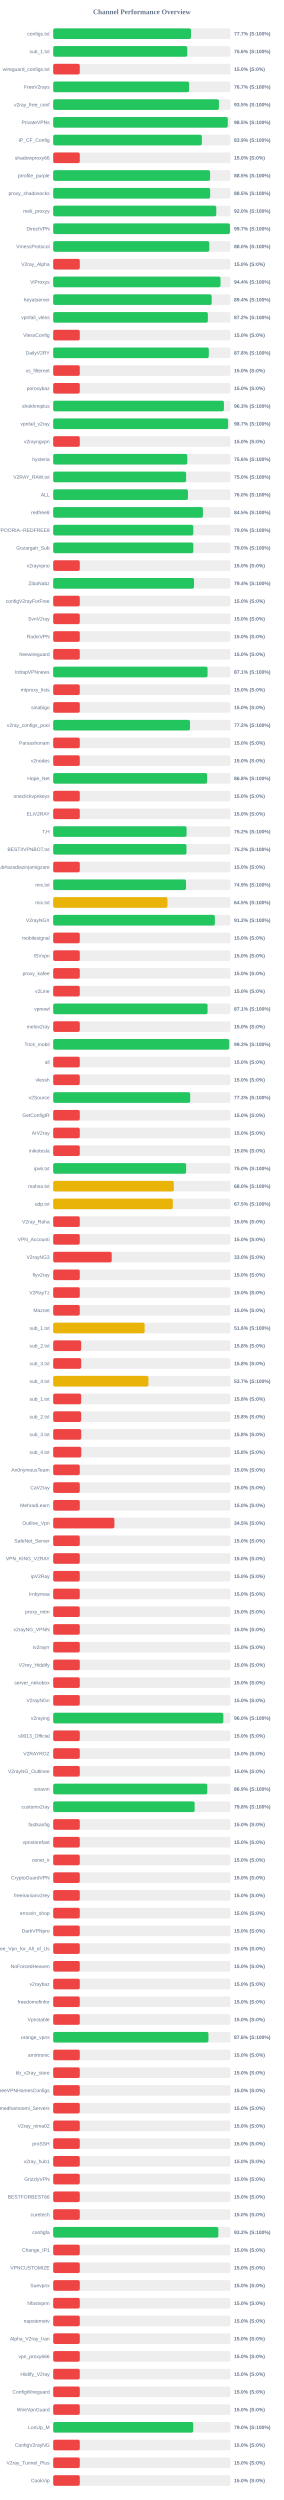
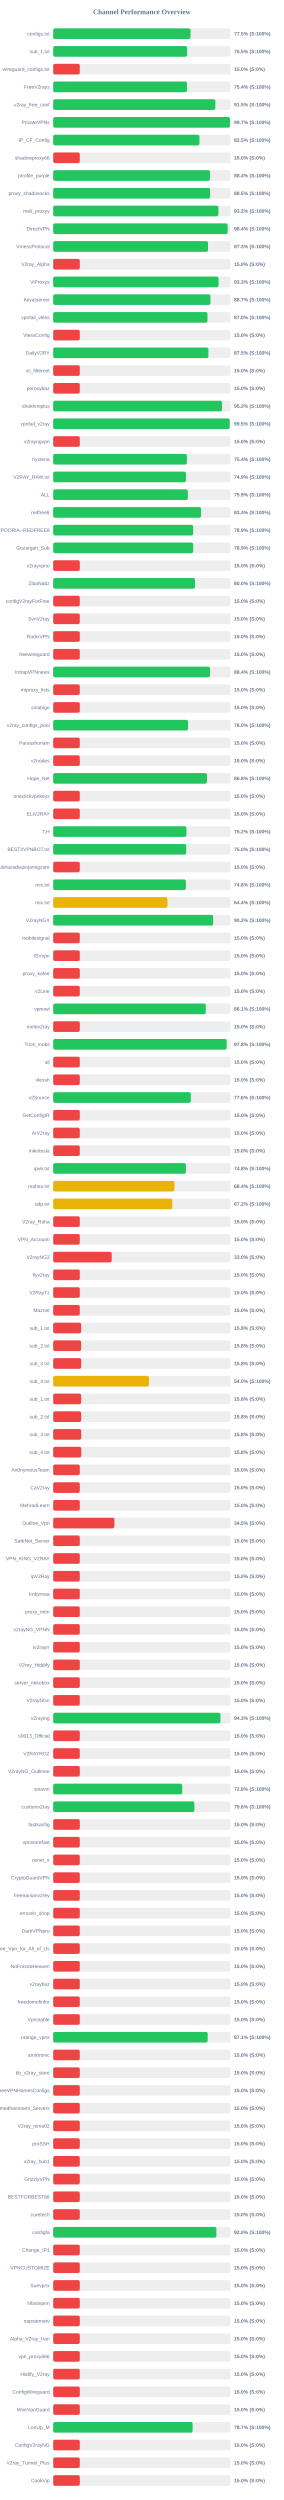
<svg xmlns="http://www.w3.org/2000/svg" width="800" height="7050" version="1.1">
  <style>
        .row { font: 14px Arial; fill: #64748b; }
        .score { font: bold 14px Arial; fill: #64748b; }
    </style>
  <text x="400" y="40" text-anchor="middle" font-size="20px" font-weight="bold" fill="#64748b">Channel Performance Overview</text>
  <rect x="150" y="80" width="500" height="30" fill="#eee" rx="5" />
-   <rect x="150" y="80" width="388.6" height="30" fill="#22c55e" rx="5" />
+   <rect x="150" y="80" width="387.4" height="30" fill="#22c55e" rx="5" />
  <text x="140" y="100" text-anchor="end" class="row">configs.txt</text>
-   <text x="660" y="100" text-anchor="start" class="score">77.7% (S:100%)</text>
+   <text x="660" y="100" text-anchor="start" class="score">77.5% (S:100%)</text>
  <rect x="150" y="130" width="500" height="30" fill="#eee" rx="5" />
-   <rect x="150" y="130" width="378.1" height="30" fill="#22c55e" rx="5" />
+   <rect x="150" y="130" width="377.7" height="30" fill="#22c55e" rx="5" />
  <text x="140" y="150" text-anchor="end" class="row">sub_1.txt</text>
-   <text x="660" y="150" text-anchor="start" class="score">75.6% (S:100%)</text>
+   <text x="660" y="150" text-anchor="start" class="score">75.5% (S:100%)</text>
  <rect x="150" y="180" width="500" height="30" fill="#eee" rx="5" />
  <rect x="150" y="180" width="75.0" height="30" fill="#ef4444" rx="5" />
  <text x="140" y="200" text-anchor="end" class="row">wireguard_configs.txt</text>
  <text x="660" y="200" text-anchor="start" class="score">15.0% (S:0%)</text>
  <rect x="150" y="230" width="500" height="30" fill="#eee" rx="5" />
-   <rect x="150" y="230" width="383.3" height="30" fill="#22c55e" rx="5" />
+   <rect x="150" y="230" width="377.2" height="30" fill="#22c55e" rx="5" />
  <text x="140" y="250" text-anchor="end" class="row">FreeV2rays</text>
-   <text x="660" y="250" text-anchor="start" class="score">76.7% (S:100%)</text>
+   <text x="660" y="250" text-anchor="start" class="score">75.4% (S:100%)</text>
  <rect x="150" y="280" width="500" height="30" fill="#eee" rx="5" />
-   <rect x="150" y="280" width="467.4" height="30" fill="#22c55e" rx="5" />
+   <rect x="150" y="280" width="457.25" height="30" fill="#22c55e" rx="5" />
  <text x="140" y="300" text-anchor="end" class="row">v2ray_free_conf</text>
-   <text x="660" y="300" text-anchor="start" class="score">93.5% (S:100%)</text>
+   <text x="660" y="300" text-anchor="start" class="score">91.5% (S:100%)</text>
  <rect x="150" y="330" width="500" height="30" fill="#eee" rx="5" />
-   <rect x="150" y="330" width="492.35" height="30" fill="#22c55e" rx="5" />
+   <rect x="150" y="330" width="498.4" height="30" fill="#22c55e" rx="5" />
  <text x="140" y="350" text-anchor="end" class="row">PrivateVPNs</text>
-   <text x="660" y="350" text-anchor="start" class="score">98.5% (S:100%)</text>
+   <text x="660" y="350" text-anchor="start" class="score">99.7% (S:100%)</text>
  <rect x="150" y="380" width="500" height="30" fill="#eee" rx="5" />
-   <rect x="150" y="380" width="419.4" height="30" fill="#22c55e" rx="5" />
+   <rect x="150" y="380" width="412.4" height="30" fill="#22c55e" rx="5" />
  <text x="140" y="400" text-anchor="end" class="row">IP_CF_Config</text>
-   <text x="660" y="400" text-anchor="start" class="score">83.9% (S:100%)</text>
+   <text x="660" y="400" text-anchor="start" class="score">82.5% (S:100%)</text>
  <rect x="150" y="430" width="500" height="30" fill="#eee" rx="5" />
  <rect x="150" y="430" width="75.0" height="30" fill="#ef4444" rx="5" />
  <text x="140" y="450" text-anchor="end" class="row">shadowproxy66</text>
  <text x="660" y="450" text-anchor="start" class="score">15.0% (S:0%)</text>
  <rect x="150" y="480" width="500" height="30" fill="#eee" rx="5" />
-   <rect x="150" y="480" width="442.45" height="30" fill="#22c55e" rx="5" />
+   <rect x="150" y="480" width="442.1" height="30" fill="#22c55e" rx="5" />
  <text x="140" y="500" text-anchor="end" class="row">prrofile_purple</text>
-   <text x="660" y="500" text-anchor="start" class="score">88.5% (S:100%)</text>
+   <text x="660" y="500" text-anchor="start" class="score">88.4% (S:100%)</text>
  <rect x="150" y="530" width="500" height="30" fill="#eee" rx="5" />
-   <rect x="150" y="530" width="442.7" height="30" fill="#22c55e" rx="5" />
+   <rect x="150" y="530" width="442.4" height="30" fill="#22c55e" rx="5" />
  <text x="140" y="550" text-anchor="end" class="row">proxy_shadosocks</text>
  <text x="660" y="550" text-anchor="start" class="score">88.5% (S:100%)</text>
  <rect x="150" y="580" width="500" height="30" fill="#eee" rx="5" />
-   <rect x="150" y="580" width="459.9" height="30" fill="#22c55e" rx="5" />
+   <rect x="150" y="580" width="465.95" height="30" fill="#22c55e" rx="5" />
  <text x="140" y="600" text-anchor="end" class="row">meli_proxyy</text>
-   <text x="660" y="600" text-anchor="start" class="score">92.0% (S:100%)</text>
+   <text x="660" y="600" text-anchor="start" class="score">93.2% (S:100%)</text>
  <rect x="150" y="630" width="500" height="30" fill="#eee" rx="5" />
-   <rect x="150" y="630" width="498.45" height="30" fill="#22c55e" rx="5" />
+   <rect x="150" y="630" width="491.95" height="30" fill="#22c55e" rx="5" />
  <text x="140" y="650" text-anchor="end" class="row">DirectVPN</text>
-   <text x="660" y="650" text-anchor="start" class="score">99.7% (S:100%)</text>
+   <text x="660" y="650" text-anchor="start" class="score">98.4% (S:100%)</text>
  <rect x="150" y="680" width="500" height="30" fill="#eee" rx="5" />
-   <rect x="150" y="680" width="440.25" height="30" fill="#22c55e" rx="5" />
+   <rect x="150" y="680" width="436.65" height="30" fill="#22c55e" rx="5" />
  <text x="140" y="700" text-anchor="end" class="row">VmessProtocol</text>
-   <text x="660" y="700" text-anchor="start" class="score">88.0% (S:100%)</text>
+   <text x="660" y="700" text-anchor="start" class="score">87.3% (S:100%)</text>
  <rect x="150" y="730" width="500" height="30" fill="#eee" rx="5" />
  <rect x="150" y="730" width="75.0" height="30" fill="#ef4444" rx="5" />
  <text x="140" y="750" text-anchor="end" class="row">V2ray_Alpha</text>
  <text x="660" y="750" text-anchor="start" class="score">15.0% (S:0%)</text>
  <rect x="150" y="780" width="500" height="30" fill="#eee" rx="5" />
-   <rect x="150" y="780" width="471.9" height="30" fill="#22c55e" rx="5" />
+   <rect x="150" y="780" width="466.35" height="30" fill="#22c55e" rx="5" />
  <text x="140" y="800" text-anchor="end" class="row">ViProxys</text>
-   <text x="660" y="800" text-anchor="start" class="score">94.4% (S:100%)</text>
+   <text x="660" y="800" text-anchor="start" class="score">93.3% (S:100%)</text>
  <rect x="150" y="830" width="500" height="30" fill="#eee" rx="5" />
-   <rect x="150" y="830" width="447.0" height="30" fill="#22c55e" rx="5" />
+   <rect x="150" y="830" width="443.5" height="30" fill="#22c55e" rx="5" />
  <text x="140" y="850" text-anchor="end" class="row">heyatserver</text>
-   <text x="660" y="850" text-anchor="start" class="score">89.4% (S:100%)</text>
+   <text x="660" y="850" text-anchor="start" class="score">88.7% (S:100%)</text>
  <rect x="150" y="880" width="500" height="30" fill="#eee" rx="5" />
-   <rect x="150" y="880" width="436.15" height="30" fill="#22c55e" rx="5" />
+   <rect x="150" y="880" width="435.05" height="30" fill="#22c55e" rx="5" />
  <text x="140" y="900" text-anchor="end" class="row">vpnfail_vless</text>
-   <text x="660" y="900" text-anchor="start" class="score">87.2% (S:100%)</text>
+   <text x="660" y="900" text-anchor="start" class="score">87.0% (S:100%)</text>
  <rect x="150" y="930" width="500" height="30" fill="#eee" rx="5" />
  <rect x="150" y="930" width="75.0" height="30" fill="#ef4444" rx="5" />
  <text x="140" y="950" text-anchor="end" class="row">VlessConfig</text>
  <text x="660" y="950" text-anchor="start" class="score">15.0% (S:0%)</text>
  <rect x="150" y="980" width="500" height="30" fill="#eee" rx="5" />
-   <rect x="150" y="980" width="438.8" height="30" fill="#22c55e" rx="5" />
+   <rect x="150" y="980" width="437.75" height="30" fill="#22c55e" rx="5" />
  <text x="140" y="1000" text-anchor="end" class="row">DailyV2RY</text>
-   <text x="660" y="1000" text-anchor="start" class="score">87.8% (S:100%)</text>
+   <text x="660" y="1000" text-anchor="start" class="score">87.5% (S:100%)</text>
  <rect x="150" y="1030" width="500" height="30" fill="#eee" rx="5" />
  <rect x="150" y="1030" width="75.0" height="30" fill="#ef4444" rx="5" />
  <text x="140" y="1050" text-anchor="end" class="row">xs_filternet</text>
  <text x="660" y="1050" text-anchor="start" class="score">15.0% (S:0%)</text>
  <rect x="150" y="1080" width="500" height="30" fill="#eee" rx="5" />
  <rect x="150" y="1080" width="75.0" height="30" fill="#ef4444" rx="5" />
  <text x="140" y="1100" text-anchor="end" class="row">poroxybaz</text>
  <text x="660" y="1100" text-anchor="start" class="score">15.0% (S:0%)</text>
  <rect x="150" y="1130" width="500" height="30" fill="#eee" rx="5" />
-   <rect x="150" y="1130" width="481.45" height="30" fill="#22c55e" rx="5" />
+   <rect x="150" y="1130" width="476.1" height="30" fill="#22c55e" rx="5" />
  <text x="140" y="1150" text-anchor="end" class="row">shokhmiplus</text>
-   <text x="660" y="1150" text-anchor="start" class="score">96.3% (S:100%)</text>
+   <text x="660" y="1150" text-anchor="start" class="score">95.2% (S:100%)</text>
  <rect x="150" y="1180" width="500" height="30" fill="#eee" rx="5" />
-   <rect x="150" y="1180" width="493.25" height="30" fill="#22c55e" rx="5" />
+   <rect x="150" y="1180" width="497.65" height="30" fill="#22c55e" rx="5" />
  <text x="140" y="1200" text-anchor="end" class="row">vpnfail_v2ray</text>
-   <text x="660" y="1200" text-anchor="start" class="score">98.7% (S:100%)</text>
+   <text x="660" y="1200" text-anchor="start" class="score">99.5% (S:100%)</text>
  <rect x="150" y="1230" width="500" height="30" fill="#eee" rx="5" />
  <rect x="150" y="1230" width="75.0" height="30" fill="#ef4444" rx="5" />
  <text x="140" y="1250" text-anchor="end" class="row">v2rayngvpn</text>
  <text x="660" y="1250" text-anchor="start" class="score">15.0% (S:0%)</text>
  <rect x="150" y="1280" width="500" height="30" fill="#eee" rx="5" />
-   <rect x="150" y="1280" width="378.2" height="30" fill="#22c55e" rx="5" />
+   <rect x="150" y="1280" width="377.1" height="30" fill="#22c55e" rx="5" />
  <text x="140" y="1300" text-anchor="end" class="row">hysteria</text>
-   <text x="660" y="1300" text-anchor="start" class="score">75.6% (S:100%)</text>
+   <text x="660" y="1300" text-anchor="start" class="score">75.4% (S:100%)</text>
  <rect x="150" y="1330" width="500" height="30" fill="#eee" rx="5" />
-   <rect x="150" y="1330" width="374.85" height="30" fill="#22c55e" rx="5" />
+   <rect x="150" y="1330" width="374.4" height="30" fill="#22c55e" rx="5" />
  <text x="140" y="1350" text-anchor="end" class="row">V2RAY_RAW.txt</text>
-   <text x="660" y="1350" text-anchor="start" class="score">75.0% (S:100%)</text>
+   <text x="660" y="1350" text-anchor="start" class="score">74.9% (S:100%)</text>
  <rect x="150" y="1380" width="500" height="30" fill="#eee" rx="5" />
-   <rect x="150" y="1380" width="380.05" height="30" fill="#22c55e" rx="5" />
+   <rect x="150" y="1380" width="379.7" height="30" fill="#22c55e" rx="5" />
  <text x="140" y="1400" text-anchor="end" class="row">ALL</text>
-   <text x="660" y="1400" text-anchor="start" class="score">76.0% (S:100%)</text>
+   <text x="660" y="1400" text-anchor="start" class="score">75.9% (S:100%)</text>
  <rect x="150" y="1430" width="500" height="30" fill="#eee" rx="5" />
-   <rect x="150" y="1430" width="422.25" height="30" fill="#22c55e" rx="5" />
+   <rect x="150" y="1430" width="416.95" height="30" fill="#22c55e" rx="5" />
  <text x="140" y="1450" text-anchor="end" class="row">redfree8</text>
-   <text x="660" y="1450" text-anchor="start" class="score">84.5% (S:100%)</text>
+   <text x="660" y="1450" text-anchor="start" class="score">83.4% (S:100%)</text>
  <rect x="150" y="1480" width="500" height="30" fill="#eee" rx="5" />
-   <rect x="150" y="1480" width="395.15" height="30" fill="#22c55e" rx="5" />
+   <rect x="150" y="1480" width="394.7" height="30" fill="#22c55e" rx="5" />
  <text x="140" y="1500" text-anchor="end" class="row">POORIA--REDFREE8.txt#POORIA--REDFREE8</text>
-   <text x="660" y="1500" text-anchor="start" class="score">79.0% (S:100%)</text>
+   <text x="660" y="1500" text-anchor="start" class="score">78.9% (S:100%)</text>
  <rect x="150" y="1530" width="500" height="30" fill="#eee" rx="5" />
-   <rect x="150" y="1530" width="395.15" height="30" fill="#22c55e" rx="5" />
+   <rect x="150" y="1530" width="394.7" height="30" fill="#22c55e" rx="5" />
  <text x="140" y="1550" text-anchor="end" class="row">Gozargah_Sub</text>
-   <text x="660" y="1550" text-anchor="start" class="score">79.0% (S:100%)</text>
+   <text x="660" y="1550" text-anchor="start" class="score">78.9% (S:100%)</text>
  <rect x="150" y="1580" width="500" height="30" fill="#eee" rx="5" />
  <rect x="150" y="1580" width="75.0" height="30" fill="#ef4444" rx="5" />
  <text x="140" y="1600" text-anchor="end" class="row">v2rayvpno</text>
  <text x="660" y="1600" text-anchor="start" class="score">15.0% (S:0%)</text>
  <rect x="150" y="1630" width="500" height="30" fill="#eee" rx="5" />
-   <rect x="150" y="1630" width="397.1" height="30" fill="#22c55e" rx="5" />
+   <rect x="150" y="1630" width="399.9" height="30" fill="#22c55e" rx="5" />
  <text x="140" y="1650" text-anchor="end" class="row">ZibaNabz</text>
-   <text x="660" y="1650" text-anchor="start" class="score">79.4% (S:100%)</text>
+   <text x="660" y="1650" text-anchor="start" class="score">80.0% (S:100%)</text>
  <rect x="150" y="1680" width="500" height="30" fill="#eee" rx="5" />
  <rect x="150" y="1680" width="75.0" height="30" fill="#ef4444" rx="5" />
  <text x="140" y="1700" text-anchor="end" class="row">configV2rayForFree</text>
  <text x="660" y="1700" text-anchor="start" class="score">15.0% (S:0%)</text>
  <rect x="150" y="1730" width="500" height="30" fill="#eee" rx="5" />
  <rect x="150" y="1730" width="75.0" height="30" fill="#ef4444" rx="5" />
  <text x="140" y="1750" text-anchor="end" class="row">SvnV2ray</text>
  <text x="660" y="1750" text-anchor="start" class="score">15.0% (S:0%)</text>
  <rect x="150" y="1780" width="500" height="30" fill="#eee" rx="5" />
  <rect x="150" y="1780" width="75.0" height="30" fill="#ef4444" rx="5" />
  <text x="140" y="1800" text-anchor="end" class="row">RadixVPN</text>
  <text x="660" y="1800" text-anchor="start" class="score">15.0% (S:0%)</text>
  <rect x="150" y="1830" width="500" height="30" fill="#eee" rx="5" />
  <rect x="150" y="1830" width="75.0" height="30" fill="#ef4444" rx="5" />
  <text x="140" y="1850" text-anchor="end" class="row">freewireguard</text>
  <text x="660" y="1850" text-anchor="start" class="score">15.0% (S:0%)</text>
  <rect x="150" y="1880" width="500" height="30" fill="#eee" rx="5" />
-   <rect x="150" y="1880" width="435.3" height="30" fill="#22c55e" rx="5" />
+   <rect x="150" y="1880" width="442.1" height="30" fill="#22c55e" rx="5" />
  <text x="140" y="1900" text-anchor="end" class="row">IrdrapVPNnews</text>
-   <text x="660" y="1900" text-anchor="start" class="score">87.1% (S:100%)</text>
+   <text x="660" y="1900" text-anchor="start" class="score">88.4% (S:100%)</text>
  <rect x="150" y="1930" width="500" height="30" fill="#eee" rx="5" />
  <rect x="150" y="1930" width="75.0" height="30" fill="#ef4444" rx="5" />
  <text x="140" y="1950" text-anchor="end" class="row">mtproxy_lists</text>
  <text x="660" y="1950" text-anchor="start" class="score">15.0% (S:0%)</text>
  <rect x="150" y="1980" width="500" height="30" fill="#eee" rx="5" />
  <rect x="150" y="1980" width="75.0" height="30" fill="#ef4444" rx="5" />
  <text x="140" y="2000" text-anchor="end" class="row">sinabigo</text>
  <text x="660" y="2000" text-anchor="start" class="score">15.0% (S:0%)</text>
  <rect x="150" y="2030" width="500" height="30" fill="#eee" rx="5" />
-   <rect x="150" y="2030" width="385.85" height="30" fill="#22c55e" rx="5" />
+   <rect x="150" y="2030" width="380.2" height="30" fill="#22c55e" rx="5" />
  <text x="140" y="2050" text-anchor="end" class="row">v2ray_configs_pool</text>
-   <text x="660" y="2050" text-anchor="start" class="score">77.2% (S:100%)</text>
+   <text x="660" y="2050" text-anchor="start" class="score">76.0% (S:100%)</text>
  <rect x="150" y="2080" width="500" height="30" fill="#eee" rx="5" />
  <rect x="150" y="2080" width="75.0" height="30" fill="#ef4444" rx="5" />
  <text x="140" y="2100" text-anchor="end" class="row">Parsashonam</text>
  <text x="660" y="2100" text-anchor="start" class="score">15.0% (S:0%)</text>
  <rect x="150" y="2130" width="500" height="30" fill="#eee" rx="5" />
  <rect x="150" y="2130" width="75.0" height="30" fill="#ef4444" rx="5" />
  <text x="140" y="2150" text-anchor="end" class="row">v2nodes</text>
  <text x="660" y="2150" text-anchor="start" class="score">15.0% (S:0%)</text>
  <rect x="150" y="2180" width="500" height="30" fill="#eee" rx="5" />
-   <rect x="150" y="2180" width="434.05" height="30" fill="#22c55e" rx="5" />
+   <rect x="150" y="2180" width="433.75" height="30" fill="#22c55e" rx="5" />
  <text x="140" y="2200" text-anchor="end" class="row">Hope_Net</text>
  <text x="660" y="2200" text-anchor="start" class="score">86.8% (S:100%)</text>
  <rect x="150" y="2230" width="500" height="30" fill="#eee" rx="5" />
  <rect x="150" y="2230" width="75.0" height="30" fill="#ef4444" rx="5" />
  <text x="140" y="2250" text-anchor="end" class="row">oneclickvpnkeys</text>
  <text x="660" y="2250" text-anchor="start" class="score">15.0% (S:0%)</text>
  <rect x="150" y="2280" width="500" height="30" fill="#eee" rx="5" />
  <rect x="150" y="2280" width="75.0" height="30" fill="#ef4444" rx="5" />
  <text x="140" y="2300" text-anchor="end" class="row">ELiV2RAY</text>
  <text x="660" y="2300" text-anchor="start" class="score">15.0% (S:0%)</text>
  <rect x="150" y="2330" width="500" height="30" fill="#eee" rx="5" />
-   <rect x="150" y="2330" width="376.2" height="30" fill="#22c55e" rx="5" />
+   <rect x="150" y="2330" width="375.75" height="30" fill="#22c55e" rx="5" />
  <text x="140" y="2350" text-anchor="end" class="row">T,H</text>
  <text x="660" y="2350" text-anchor="start" class="score">75.2% (S:100%)</text>
  <rect x="150" y="2380" width="500" height="30" fill="#eee" rx="5" />
-   <rect x="150" y="2380" width="375.85" height="30" fill="#22c55e" rx="5" />
+   <rect x="150" y="2380" width="375.15" height="30" fill="#22c55e" rx="5" />
  <text x="140" y="2400" text-anchor="end" class="row">BESTIIVPNBOT.txt</text>
-   <text x="660" y="2400" text-anchor="start" class="score">75.2% (S:100%)</text>
+   <text x="660" y="2400" text-anchor="start" class="score">75.0% (S:100%)</text>
  <rect x="150" y="2430" width="500" height="30" fill="#eee" rx="5" />
  <rect x="150" y="2430" width="75.0" height="30" fill="#ef4444" rx="5" />
  <text x="140" y="2450" text-anchor="end" class="row">Sub#azadiazinjamigzare</text>
  <text x="660" y="2450" text-anchor="start" class="score">15.0% (S:0%)</text>
  <rect x="150" y="2480" width="500" height="30" fill="#eee" rx="5" />
-   <rect x="150" y="2480" width="374.65" height="30" fill="#22c55e" rx="5" />
+   <rect x="150" y="2480" width="374.2" height="30" fill="#22c55e" rx="5" />
  <text x="140" y="2500" text-anchor="end" class="row">mix.txt</text>
-   <text x="660" y="2500" text-anchor="start" class="score">74.9% (S:100%)</text>
+   <text x="660" y="2500" text-anchor="start" class="score">74.8% (S:100%)</text>
  <rect x="150" y="2530" width="500" height="30" fill="#eee" rx="5" />
-   <rect x="150" y="2530" width="322.25" height="30" fill="#eab308" rx="5" />
+   <rect x="150" y="2530" width="322.2" height="30" fill="#eab308" rx="5" />
  <text x="140" y="2550" text-anchor="end" class="row">mix.txt</text>
-   <text x="660" y="2550" text-anchor="start" class="score">64.5% (S:100%)</text>
+   <text x="660" y="2550" text-anchor="start" class="score">64.4% (S:100%)</text>
  <rect x="150" y="2580" width="500" height="30" fill="#eee" rx="5" />
-   <rect x="150" y="2580" width="455.9" height="30" fill="#22c55e" rx="5" />
+   <rect x="150" y="2580" width="451.2" height="30" fill="#22c55e" rx="5" />
  <text x="140" y="2600" text-anchor="end" class="row">V2rayNGX</text>
-   <text x="660" y="2600" text-anchor="start" class="score">91.2% (S:100%)</text>
+   <text x="660" y="2600" text-anchor="start" class="score">90.2% (S:100%)</text>
  <rect x="150" y="2630" width="500" height="30" fill="#eee" rx="5" />
  <rect x="150" y="2630" width="75.0" height="30" fill="#ef4444" rx="5" />
  <text x="140" y="2650" text-anchor="end" class="row">mobilesignal</text>
  <text x="660" y="2650" text-anchor="start" class="score">15.0% (S:0%)</text>
  <rect x="150" y="2680" width="500" height="30" fill="#eee" rx="5" />
  <rect x="150" y="2680" width="75.0" height="30" fill="#ef4444" rx="5" />
  <text x="140" y="2700" text-anchor="end" class="row">ISVvpn</text>
  <text x="660" y="2700" text-anchor="start" class="score">15.0% (S:0%)</text>
  <rect x="150" y="2730" width="500" height="30" fill="#eee" rx="5" />
  <rect x="150" y="2730" width="75.0" height="30" fill="#ef4444" rx="5" />
  <text x="140" y="2750" text-anchor="end" class="row">proxy_kafee</text>
  <text x="660" y="2750" text-anchor="start" class="score">15.0% (S:0%)</text>
  <rect x="150" y="2780" width="500" height="30" fill="#eee" rx="5" />
  <rect x="150" y="2780" width="75.0" height="30" fill="#ef4444" rx="5" />
  <text x="140" y="2800" text-anchor="end" class="row">v2Line</text>
  <text x="660" y="2800" text-anchor="start" class="score">15.0% (S:0%)</text>
  <rect x="150" y="2830" width="500" height="30" fill="#eee" rx="5" />
-   <rect x="150" y="2830" width="435.3" height="30" fill="#22c55e" rx="5" />
+   <rect x="150" y="2830" width="430.3" height="30" fill="#22c55e" rx="5" />
  <text x="140" y="2850" text-anchor="end" class="row">vpnowl</text>
-   <text x="660" y="2850" text-anchor="start" class="score">87.1% (S:100%)</text>
+   <text x="660" y="2850" text-anchor="start" class="score">86.1% (S:100%)</text>
  <rect x="150" y="2880" width="500" height="30" fill="#eee" rx="5" />
  <rect x="150" y="2880" width="75.0" height="30" fill="#ef4444" rx="5" />
  <text x="140" y="2900" text-anchor="end" class="row">melov2ray</text>
  <text x="660" y="2900" text-anchor="start" class="score">15.0% (S:0%)</text>
  <rect x="150" y="2930" width="500" height="30" fill="#eee" rx="5" />
-   <rect x="150" y="2930" width="496.35" height="30" fill="#22c55e" rx="5" />
+   <rect x="150" y="2930" width="489.15" height="30" fill="#22c55e" rx="5" />
  <text x="140" y="2950" text-anchor="end" class="row">Trick_mobil</text>
-   <text x="660" y="2950" text-anchor="start" class="score">99.3% (S:100%)</text>
+   <text x="660" y="2950" text-anchor="start" class="score">97.8% (S:100%)</text>
  <rect x="150" y="2980" width="500" height="30" fill="#eee" rx="5" />
  <rect x="150" y="2980" width="75.0" height="30" fill="#ef4444" rx="5" />
  <text x="140" y="3000" text-anchor="end" class="row">all</text>
  <text x="660" y="3000" text-anchor="start" class="score">15.0% (S:0%)</text>
  <rect x="150" y="3030" width="500" height="30" fill="#eee" rx="5" />
  <rect x="150" y="3030" width="75.0" height="30" fill="#ef4444" rx="5" />
  <text x="140" y="3050" text-anchor="end" class="row">vlessh</text>
  <text x="660" y="3050" text-anchor="start" class="score">15.0% (S:0%)</text>
  <rect x="150" y="3080" width="500" height="30" fill="#eee" rx="5" />
-   <rect x="150" y="3080" width="386.35" height="30" fill="#22c55e" rx="5" />
+   <rect x="150" y="3080" width="388.05" height="30" fill="#22c55e" rx="5" />
  <text x="140" y="3100" text-anchor="end" class="row">v2Source</text>
-   <text x="660" y="3100" text-anchor="start" class="score">77.3% (S:100%)</text>
+   <text x="660" y="3100" text-anchor="start" class="score">77.6% (S:100%)</text>
  <rect x="150" y="3130" width="500" height="30" fill="#eee" rx="5" />
  <rect x="150" y="3130" width="75.0" height="30" fill="#ef4444" rx="5" />
  <text x="140" y="3150" text-anchor="end" class="row">GetConfigIR</text>
  <text x="660" y="3150" text-anchor="start" class="score">15.0% (S:0%)</text>
  <rect x="150" y="3180" width="500" height="30" fill="#eee" rx="5" />
  <rect x="150" y="3180" width="75.0" height="30" fill="#ef4444" rx="5" />
  <text x="140" y="3200" text-anchor="end" class="row">ArV2ray</text>
  <text x="660" y="3200" text-anchor="start" class="score">15.0% (S:0%)</text>
  <rect x="150" y="3230" width="500" height="30" fill="#eee" rx="5" />
  <rect x="150" y="3230" width="75.0" height="30" fill="#ef4444" rx="5" />
  <text x="140" y="3250" text-anchor="end" class="row">inikotesla</text>
  <text x="660" y="3250" text-anchor="start" class="score">15.0% (S:0%)</text>
  <rect x="150" y="3280" width="500" height="30" fill="#eee" rx="5" />
-   <rect x="150" y="3280" width="374.85" height="30" fill="#22c55e" rx="5" />
+   <rect x="150" y="3280" width="374.2" height="30" fill="#22c55e" rx="5" />
  <text x="140" y="3300" text-anchor="end" class="row">ipv6.txt</text>
-   <text x="660" y="3300" text-anchor="start" class="score">75.0% (S:100%)</text>
+   <text x="660" y="3300" text-anchor="start" class="score">74.8% (S:100%)</text>
  <rect x="150" y="3330" width="500" height="30" fill="#eee" rx="5" />
-   <rect x="150" y="3330" width="340.25" height="30" fill="#eab308" rx="5" />
+   <rect x="150" y="3330" width="341.95" height="30" fill="#eab308" rx="5" />
  <text x="140" y="3350" text-anchor="end" class="row">mahsa.txt</text>
-   <text x="660" y="3350" text-anchor="start" class="score">68.0% (S:100%)</text>
+   <text x="660" y="3350" text-anchor="start" class="score">68.4% (S:100%)</text>
  <rect x="150" y="3380" width="500" height="30" fill="#eee" rx="5" />
-   <rect x="150" y="3380" width="337.45" height="30" fill="#eab308" rx="5" />
+   <rect x="150" y="3380" width="336.0" height="30" fill="#eab308" rx="5" />
  <text x="140" y="3400" text-anchor="end" class="row">udp.txt</text>
-   <text x="660" y="3400" text-anchor="start" class="score">67.5% (S:100%)</text>
+   <text x="660" y="3400" text-anchor="start" class="score">67.2% (S:100%)</text>
  <rect x="150" y="3430" width="500" height="30" fill="#eee" rx="5" />
  <rect x="150" y="3430" width="75.0" height="30" fill="#ef4444" rx="5" />
  <text x="140" y="3450" text-anchor="end" class="row">V2ray_Raha</text>
  <text x="660" y="3450" text-anchor="start" class="score">15.0% (S:0%)</text>
  <rect x="150" y="3480" width="500" height="30" fill="#eee" rx="5" />
  <rect x="150" y="3480" width="75.0" height="30" fill="#ef4444" rx="5" />
  <text x="140" y="3500" text-anchor="end" class="row">VPN_Accounti</text>
  <text x="660" y="3500" text-anchor="start" class="score">15.0% (S:0%)</text>
  <rect x="150" y="3530" width="500" height="30" fill="#eee" rx="5" />
  <rect x="150" y="3530" width="165.0" height="30" fill="#ef4444" rx="5" />
  <text x="140" y="3550" text-anchor="end" class="row">V2rayNG3</text>
  <text x="660" y="3550" text-anchor="start" class="score">33.0% (S:0%)</text>
  <rect x="150" y="3580" width="500" height="30" fill="#eee" rx="5" />
  <rect x="150" y="3580" width="75.0" height="30" fill="#ef4444" rx="5" />
  <text x="140" y="3600" text-anchor="end" class="row">flyv2ray</text>
  <text x="660" y="3600" text-anchor="start" class="score">15.0% (S:0%)</text>
  <rect x="150" y="3630" width="500" height="30" fill="#eee" rx="5" />
  <rect x="150" y="3630" width="75.0" height="30" fill="#ef4444" rx="5" />
  <text x="140" y="3650" text-anchor="end" class="row">V2RayTz</text>
  <text x="660" y="3650" text-anchor="start" class="score">15.0% (S:0%)</text>
  <rect x="150" y="3680" width="500" height="30" fill="#eee" rx="5" />
  <rect x="150" y="3680" width="75.0" height="30" fill="#ef4444" rx="5" />
  <text x="140" y="3700" text-anchor="end" class="row">Maznet</text>
  <text x="660" y="3700" text-anchor="start" class="score">15.0% (S:0%)</text>
  <rect x="150" y="3730" width="500" height="30" fill="#eee" rx="5" />
-   <rect x="150" y="3730" width="257.95" height="30" fill="#eab308" rx="5" />
+   <rect x="150" y="3730" width="78.9" height="30" fill="#ef4444" rx="5" />
  <text x="140" y="3750" text-anchor="end" class="row">sub_1.txt</text>
-   <text x="660" y="3750" text-anchor="start" class="score">51.6% (S:100%)</text>
+   <text x="660" y="3750" text-anchor="start" class="score">15.8% (S:0%)</text>
  <rect x="150" y="3780" width="500" height="30" fill="#eee" rx="5" />
  <rect x="150" y="3780" width="78.9" height="30" fill="#ef4444" rx="5" />
  <text x="140" y="3800" text-anchor="end" class="row">sub_2.txt</text>
  <text x="660" y="3800" text-anchor="start" class="score">15.8% (S:0%)</text>
  <rect x="150" y="3830" width="500" height="30" fill="#eee" rx="5" />
  <rect x="150" y="3830" width="79.05" height="30" fill="#ef4444" rx="5" />
  <text x="140" y="3850" text-anchor="end" class="row">sub_3.txt</text>
  <text x="660" y="3850" text-anchor="start" class="score">15.8% (S:0%)</text>
  <rect x="150" y="3880" width="500" height="30" fill="#eee" rx="5" />
-   <rect x="150" y="3880" width="268.65" height="30" fill="#eab308" rx="5" />
+   <rect x="150" y="3880" width="269.9" height="30" fill="#eab308" rx="5" />
  <text x="140" y="3900" text-anchor="end" class="row">sub_4.txt</text>
-   <text x="660" y="3900" text-anchor="start" class="score">53.7% (S:100%)</text>
+   <text x="660" y="3900" text-anchor="start" class="score">54.0% (S:100%)</text>
  <rect x="150" y="3930" width="500" height="30" fill="#eee" rx="5" />
  <rect x="150" y="3930" width="78.9" height="30" fill="#ef4444" rx="5" />
  <text x="140" y="3950" text-anchor="end" class="row">sub_1.txt</text>
  <text x="660" y="3950" text-anchor="start" class="score">15.8% (S:0%)</text>
  <rect x="150" y="3980" width="500" height="30" fill="#eee" rx="5" />
  <rect x="150" y="3980" width="78.9" height="30" fill="#ef4444" rx="5" />
  <text x="140" y="4000" text-anchor="end" class="row">sub_2.txt</text>
  <text x="660" y="4000" text-anchor="start" class="score">15.8% (S:0%)</text>
  <rect x="150" y="4030" width="500" height="30" fill="#eee" rx="5" />
  <rect x="150" y="4030" width="79.05" height="30" fill="#ef4444" rx="5" />
  <text x="140" y="4050" text-anchor="end" class="row">sub_3.txt</text>
  <text x="660" y="4050" text-anchor="start" class="score">15.8% (S:0%)</text>
  <rect x="150" y="4080" width="500" height="30" fill="#eee" rx="5" />
  <rect x="150" y="4080" width="79.25" height="30" fill="#ef4444" rx="5" />
  <text x="140" y="4100" text-anchor="end" class="row">sub_4.txt</text>
  <text x="660" y="4100" text-anchor="start" class="score">15.8% (S:0%)</text>
  <rect x="150" y="4130" width="500" height="30" fill="#eee" rx="5" />
  <rect x="150" y="4130" width="75.0" height="30" fill="#ef4444" rx="5" />
  <text x="140" y="4150" text-anchor="end" class="row">An0nymousTeam</text>
  <text x="660" y="4150" text-anchor="start" class="score">15.0% (S:0%)</text>
  <rect x="150" y="4180" width="500" height="30" fill="#eee" rx="5" />
  <rect x="150" y="4180" width="75.0" height="30" fill="#ef4444" rx="5" />
  <text x="140" y="4200" text-anchor="end" class="row">CaV2ray</text>
  <text x="660" y="4200" text-anchor="start" class="score">15.0% (S:0%)</text>
  <rect x="150" y="4230" width="500" height="30" fill="#eee" rx="5" />
  <rect x="150" y="4230" width="75.0" height="30" fill="#ef4444" rx="5" />
  <text x="140" y="4250" text-anchor="end" class="row">MehradLearn</text>
  <text x="660" y="4250" text-anchor="start" class="score">15.0% (S:0%)</text>
  <rect x="150" y="4280" width="500" height="30" fill="#eee" rx="5" />
  <rect x="150" y="4280" width="172.65" height="30" fill="#ef4444" rx="5" />
  <text x="140" y="4300" text-anchor="end" class="row">Outline_Vpn</text>
  <text x="660" y="4300" text-anchor="start" class="score">34.5% (S:0%)</text>
  <rect x="150" y="4330" width="500" height="30" fill="#eee" rx="5" />
  <rect x="150" y="4330" width="75.0" height="30" fill="#ef4444" rx="5" />
  <text x="140" y="4350" text-anchor="end" class="row">SafeNet_Server</text>
  <text x="660" y="4350" text-anchor="start" class="score">15.0% (S:0%)</text>
  <rect x="150" y="4380" width="500" height="30" fill="#eee" rx="5" />
  <rect x="150" y="4380" width="75.0" height="30" fill="#ef4444" rx="5" />
  <text x="140" y="4400" text-anchor="end" class="row">VPN_KING_V2RAY</text>
  <text x="660" y="4400" text-anchor="start" class="score">15.0% (S:0%)</text>
  <rect x="150" y="4430" width="500" height="30" fill="#eee" rx="5" />
  <rect x="150" y="4430" width="75.0" height="30" fill="#ef4444" rx="5" />
  <text x="140" y="4450" text-anchor="end" class="row">ipV2Ray</text>
  <text x="660" y="4450" text-anchor="start" class="score">15.0% (S:0%)</text>
  <rect x="150" y="4480" width="500" height="30" fill="#eee" rx="5" />
  <rect x="150" y="4480" width="75.0" height="30" fill="#ef4444" rx="5" />
  <text x="140" y="4500" text-anchor="end" class="row">lrnbymaa</text>
  <text x="660" y="4500" text-anchor="start" class="score">15.0% (S:0%)</text>
  <rect x="150" y="4530" width="500" height="30" fill="#eee" rx="5" />
  <rect x="150" y="4530" width="75.0" height="30" fill="#ef4444" rx="5" />
  <text x="140" y="4550" text-anchor="end" class="row">proxy_mtm</text>
  <text x="660" y="4550" text-anchor="start" class="score">15.0% (S:0%)</text>
  <rect x="150" y="4580" width="500" height="30" fill="#eee" rx="5" />
  <rect x="150" y="4580" width="75.0" height="30" fill="#ef4444" rx="5" />
  <text x="140" y="4600" text-anchor="end" class="row">v2rayNG_VPNN</text>
  <text x="660" y="4600" text-anchor="start" class="score">15.0% (S:0%)</text>
  <rect x="150" y="4630" width="500" height="30" fill="#eee" rx="5" />
  <rect x="150" y="4630" width="75.0" height="30" fill="#ef4444" rx="5" />
  <text x="140" y="4650" text-anchor="end" class="row">tv2rayrr</text>
  <text x="660" y="4650" text-anchor="start" class="score">15.0% (S:0%)</text>
  <rect x="150" y="4680" width="500" height="30" fill="#eee" rx="5" />
  <rect x="150" y="4680" width="75.0" height="30" fill="#ef4444" rx="5" />
  <text x="140" y="4700" text-anchor="end" class="row">V2rey_Hiddify</text>
  <text x="660" y="4700" text-anchor="start" class="score">15.0% (S:0%)</text>
  <rect x="150" y="4730" width="500" height="30" fill="#eee" rx="5" />
  <rect x="150" y="4730" width="75.0" height="30" fill="#ef4444" rx="5" />
  <text x="140" y="4750" text-anchor="end" class="row">server_nekobox</text>
  <text x="660" y="4750" text-anchor="start" class="score">15.0% (S:0%)</text>
  <rect x="150" y="4780" width="500" height="30" fill="#eee" rx="5" />
  <rect x="150" y="4780" width="75.0" height="30" fill="#ef4444" rx="5" />
  <text x="140" y="4800" text-anchor="end" class="row">V2rayNGn</text>
  <text x="660" y="4800" text-anchor="start" class="score">15.0% (S:0%)</text>
  <rect x="150" y="4830" width="500" height="30" fill="#eee" rx="5" />
-   <rect x="150" y="4830" width="479.8" height="30" fill="#22c55e" rx="5" />
+   <rect x="150" y="4830" width="471.65" height="30" fill="#22c55e" rx="5" />
  <text x="140" y="4850" text-anchor="end" class="row">v2raying</text>
-   <text x="660" y="4850" text-anchor="start" class="score">96.0% (S:100%)</text>
+   <text x="660" y="4850" text-anchor="start" class="score">94.3% (S:100%)</text>
  <rect x="150" y="4880" width="500" height="30" fill="#eee" rx="5" />
  <rect x="150" y="4880" width="75.0" height="30" fill="#ef4444" rx="5" />
  <text x="140" y="4900" text-anchor="end" class="row">s0013_Official</text>
  <text x="660" y="4900" text-anchor="start" class="score">15.0% (S:0%)</text>
  <rect x="150" y="4930" width="500" height="30" fill="#eee" rx="5" />
  <rect x="150" y="4930" width="75.0" height="30" fill="#ef4444" rx="5" />
  <text x="140" y="4950" text-anchor="end" class="row">V2RAYROZ</text>
  <text x="660" y="4950" text-anchor="start" class="score">15.0% (S:0%)</text>
  <rect x="150" y="4980" width="500" height="30" fill="#eee" rx="5" />
  <rect x="150" y="4980" width="75.0" height="30" fill="#ef4444" rx="5" />
  <text x="140" y="5000" text-anchor="end" class="row">V2rayNG_Outlinee</text>
  <text x="660" y="5000" text-anchor="start" class="score">15.0% (S:0%)</text>
  <rect x="150" y="5030" width="500" height="30" fill="#eee" rx="5" />
-   <rect x="150" y="5030" width="434.5" height="30" fill="#22c55e" rx="5" />
+   <rect x="150" y="5030" width="363.8" height="30" fill="#22c55e" rx="5" />
  <text x="140" y="5050" text-anchor="end" class="row">sinavm</text>
-   <text x="660" y="5050" text-anchor="start" class="score">86.9% (S:100%)</text>
+   <text x="660" y="5050" text-anchor="start" class="score">72.8% (S:100%)</text>
  <rect x="150" y="5080" width="500" height="30" fill="#eee" rx="5" />
-   <rect x="150" y="5080" width="398.9" height="30" fill="#22c55e" rx="5" />
+   <rect x="150" y="5080" width="398.1" height="30" fill="#22c55e" rx="5" />
  <text x="140" y="5100" text-anchor="end" class="row">customv2ray</text>
-   <text x="660" y="5100" text-anchor="start" class="score">79.8% (S:100%)</text>
+   <text x="660" y="5100" text-anchor="start" class="score">79.6% (S:100%)</text>
  <rect x="150" y="5130" width="500" height="30" fill="#eee" rx="5" />
  <rect x="150" y="5130" width="75.0" height="30" fill="#ef4444" rx="5" />
  <text x="140" y="5150" text-anchor="end" class="row">fastkanfig</text>
  <text x="660" y="5150" text-anchor="start" class="score">15.0% (S:0%)</text>
  <rect x="150" y="5180" width="500" height="30" fill="#eee" rx="5" />
  <rect x="150" y="5180" width="75.0" height="30" fill="#ef4444" rx="5" />
  <text x="140" y="5200" text-anchor="end" class="row">vpnstorefast</text>
  <text x="660" y="5200" text-anchor="start" class="score">15.0% (S:0%)</text>
  <rect x="150" y="5230" width="500" height="30" fill="#eee" rx="5" />
  <rect x="150" y="5230" width="75.0" height="30" fill="#ef4444" rx="5" />
  <text x="140" y="5250" text-anchor="end" class="row">oxnet_ir</text>
  <text x="660" y="5250" text-anchor="start" class="score">15.0% (S:0%)</text>
  <rect x="150" y="5280" width="500" height="30" fill="#eee" rx="5" />
  <rect x="150" y="5280" width="75.0" height="30" fill="#ef4444" rx="5" />
  <text x="140" y="5300" text-anchor="end" class="row">CryptoGuardVPN</text>
  <text x="660" y="5300" text-anchor="start" class="score">15.0% (S:0%)</text>
  <rect x="150" y="5330" width="500" height="30" fill="#eee" rx="5" />
  <rect x="150" y="5330" width="75.0" height="30" fill="#ef4444" rx="5" />
  <text x="140" y="5350" text-anchor="end" class="row">freeiranianv2rey</text>
  <text x="660" y="5350" text-anchor="start" class="score">15.0% (S:0%)</text>
  <rect x="150" y="5380" width="500" height="30" fill="#eee" rx="5" />
  <rect x="150" y="5380" width="75.0" height="30" fill="#ef4444" rx="5" />
  <text x="140" y="5400" text-anchor="end" class="row">ernoxin_shop</text>
  <text x="660" y="5400" text-anchor="start" class="score">15.0% (S:0%)</text>
  <rect x="150" y="5430" width="500" height="30" fill="#eee" rx="5" />
  <rect x="150" y="5430" width="75.0" height="30" fill="#ef4444" rx="5" />
  <text x="140" y="5450" text-anchor="end" class="row">DarkVPNpro</text>
  <text x="660" y="5450" text-anchor="start" class="score">15.0% (S:0%)</text>
  <rect x="150" y="5480" width="500" height="30" fill="#eee" rx="5" />
  <rect x="150" y="5480" width="75.0" height="30" fill="#ef4444" rx="5" />
  <text x="140" y="5500" text-anchor="end" class="row">Free_Vpn_for_All_of_Us</text>
  <text x="660" y="5500" text-anchor="start" class="score">15.0% (S:0%)</text>
  <rect x="150" y="5530" width="500" height="30" fill="#eee" rx="5" />
  <rect x="150" y="5530" width="75.0" height="30" fill="#ef4444" rx="5" />
  <text x="140" y="5550" text-anchor="end" class="row">NoForcedHeaven</text>
  <text x="660" y="5550" text-anchor="start" class="score">15.0% (S:0%)</text>
  <rect x="150" y="5580" width="500" height="30" fill="#eee" rx="5" />
  <rect x="150" y="5580" width="75.0" height="30" fill="#ef4444" rx="5" />
  <text x="140" y="5600" text-anchor="end" class="row">v2raybaz</text>
  <text x="660" y="5600" text-anchor="start" class="score">15.0% (S:0%)</text>
  <rect x="150" y="5630" width="500" height="30" fill="#eee" rx="5" />
  <rect x="150" y="5630" width="75.0" height="30" fill="#ef4444" rx="5" />
  <text x="140" y="5650" text-anchor="end" class="row">freedomofinfor</text>
  <text x="660" y="5650" text-anchor="start" class="score">15.0% (S:0%)</text>
  <rect x="150" y="5680" width="500" height="30" fill="#eee" rx="5" />
  <rect x="150" y="5680" width="75.0" height="30" fill="#ef4444" rx="5" />
  <text x="140" y="5700" text-anchor="end" class="row">Vpnstable</text>
  <text x="660" y="5700" text-anchor="start" class="score">15.0% (S:0%)</text>
  <rect x="150" y="5730" width="500" height="30" fill="#eee" rx="5" />
-   <rect x="150" y="5730" width="437.85" height="30" fill="#22c55e" rx="5" />
+   <rect x="150" y="5730" width="435.65" height="30" fill="#22c55e" rx="5" />
  <text x="140" y="5750" text-anchor="end" class="row">orange_vpns</text>
-   <text x="660" y="5750" text-anchor="start" class="score">87.6% (S:100%)</text>
+   <text x="660" y="5750" text-anchor="start" class="score">87.1% (S:100%)</text>
  <rect x="150" y="5780" width="500" height="30" fill="#eee" rx="5" />
  <rect x="150" y="5780" width="75.0" height="30" fill="#ef4444" rx="5" />
  <text x="140" y="5800" text-anchor="end" class="row">amirtronic</text>
  <text x="660" y="5800" text-anchor="start" class="score">15.0% (S:0%)</text>
  <rect x="150" y="5830" width="500" height="30" fill="#eee" rx="5" />
  <rect x="150" y="5830" width="75.0" height="30" fill="#ef4444" rx="5" />
  <text x="140" y="5850" text-anchor="end" class="row">kb_v2ray_store</text>
  <text x="660" y="5850" text-anchor="start" class="score">15.0% (S:0%)</text>
  <rect x="150" y="5880" width="500" height="30" fill="#eee" rx="5" />
  <rect x="150" y="5880" width="75.0" height="30" fill="#ef4444" rx="5" />
  <text x="140" y="5900" text-anchor="end" class="row">FreeVPNHomesConfigs</text>
  <text x="660" y="5900" text-anchor="start" class="score">15.0% (S:0%)</text>
  <rect x="150" y="5930" width="500" height="30" fill="#eee" rx="5" />
  <rect x="150" y="5930" width="75.0" height="30" fill="#ef4444" rx="5" />
  <text x="140" y="5950" text-anchor="end" class="row">Ahmedhamoomi_Servers</text>
  <text x="660" y="5950" text-anchor="start" class="score">15.0% (S:0%)</text>
  <rect x="150" y="5980" width="500" height="30" fill="#eee" rx="5" />
  <rect x="150" y="5980" width="75.0" height="30" fill="#ef4444" rx="5" />
  <text x="140" y="6000" text-anchor="end" class="row">V2ray_nima02</text>
  <text x="660" y="6000" text-anchor="start" class="score">15.0% (S:0%)</text>
  <rect x="150" y="6030" width="500" height="30" fill="#eee" rx="5" />
  <rect x="150" y="6030" width="75.0" height="30" fill="#ef4444" rx="5" />
  <text x="140" y="6050" text-anchor="end" class="row">proSSH</text>
  <text x="660" y="6050" text-anchor="start" class="score">15.0% (S:0%)</text>
  <rect x="150" y="6080" width="500" height="30" fill="#eee" rx="5" />
  <rect x="150" y="6080" width="75.0" height="30" fill="#ef4444" rx="5" />
  <text x="140" y="6100" text-anchor="end" class="row">v2ray_hub1</text>
  <text x="660" y="6100" text-anchor="start" class="score">15.0% (S:0%)</text>
  <rect x="150" y="6130" width="500" height="30" fill="#eee" rx="5" />
  <rect x="150" y="6130" width="75.0" height="30" fill="#ef4444" rx="5" />
  <text x="140" y="6150" text-anchor="end" class="row">GrizzlyVPN</text>
  <text x="660" y="6150" text-anchor="start" class="score">15.0% (S:0%)</text>
  <rect x="150" y="6180" width="500" height="30" fill="#eee" rx="5" />
  <rect x="150" y="6180" width="75.0" height="30" fill="#ef4444" rx="5" />
  <text x="140" y="6200" text-anchor="end" class="row">BESTFORBEST66</text>
  <text x="660" y="6200" text-anchor="start" class="score">15.0% (S:0%)</text>
  <rect x="150" y="6230" width="500" height="30" fill="#eee" rx="5" />
  <rect x="150" y="6230" width="75.0" height="30" fill="#ef4444" rx="5" />
  <text x="140" y="6250" text-anchor="end" class="row">curetech</text>
  <text x="660" y="6250" text-anchor="start" class="score">15.0% (S:0%)</text>
  <rect x="150" y="6280" width="500" height="30" fill="#eee" rx="5" />
-   <rect x="150" y="6280" width="465.8" height="30" fill="#22c55e" rx="5" />
+   <rect x="150" y="6280" width="460.25" height="30" fill="#22c55e" rx="5" />
  <text x="140" y="6300" text-anchor="end" class="row">configfa</text>
-   <text x="660" y="6300" text-anchor="start" class="score">93.2% (S:100%)</text>
+   <text x="660" y="6300" text-anchor="start" class="score">92.0% (S:100%)</text>
  <rect x="150" y="6330" width="500" height="30" fill="#eee" rx="5" />
  <rect x="150" y="6330" width="75.0" height="30" fill="#ef4444" rx="5" />
  <text x="140" y="6350" text-anchor="end" class="row">Change_IP1</text>
  <text x="660" y="6350" text-anchor="start" class="score">15.0% (S:0%)</text>
  <rect x="150" y="6380" width="500" height="30" fill="#eee" rx="5" />
  <rect x="150" y="6380" width="75.0" height="30" fill="#ef4444" rx="5" />
  <text x="140" y="6400" text-anchor="end" class="row">VPNCUSTOMIZE</text>
  <text x="660" y="6400" text-anchor="start" class="score">15.0% (S:0%)</text>
  <rect x="150" y="6430" width="500" height="30" fill="#eee" rx="5" />
  <rect x="150" y="6430" width="75.0" height="30" fill="#ef4444" rx="5" />
  <text x="140" y="6450" text-anchor="end" class="row">Suevpnx</text>
  <text x="660" y="6450" text-anchor="start" class="score">15.0% (S:0%)</text>
  <rect x="150" y="6480" width="500" height="30" fill="#eee" rx="5" />
  <rect x="150" y="6480" width="75.0" height="30" fill="#ef4444" rx="5" />
  <text x="140" y="6500" text-anchor="end" class="row">Nfastvpnn</text>
  <text x="660" y="6500" text-anchor="start" class="score">15.0% (S:0%)</text>
  <rect x="150" y="6530" width="500" height="30" fill="#eee" rx="5" />
  <rect x="150" y="6530" width="75.0" height="30" fill="#ef4444" rx="5" />
  <text x="140" y="6550" text-anchor="end" class="row">napsternetv</text>
  <text x="660" y="6550" text-anchor="start" class="score">15.0% (S:0%)</text>
  <rect x="150" y="6580" width="500" height="30" fill="#eee" rx="5" />
  <rect x="150" y="6580" width="75.0" height="30" fill="#ef4444" rx="5" />
  <text x="140" y="6600" text-anchor="end" class="row">Alpha_V2ray_Iran</text>
  <text x="660" y="6600" text-anchor="start" class="score">15.0% (S:0%)</text>
  <rect x="150" y="6630" width="500" height="30" fill="#eee" rx="5" />
  <rect x="150" y="6630" width="75.0" height="30" fill="#ef4444" rx="5" />
  <text x="140" y="6650" text-anchor="end" class="row">vpn_proxy666</text>
  <text x="660" y="6650" text-anchor="start" class="score">15.0% (S:0%)</text>
  <rect x="150" y="6680" width="500" height="30" fill="#eee" rx="5" />
  <rect x="150" y="6680" width="75.0" height="30" fill="#ef4444" rx="5" />
  <text x="140" y="6700" text-anchor="end" class="row">Hiidify_V2ray</text>
  <text x="660" y="6700" text-anchor="start" class="score">15.0% (S:0%)</text>
  <rect x="150" y="6730" width="500" height="30" fill="#eee" rx="5" />
  <rect x="150" y="6730" width="75.0" height="30" fill="#ef4444" rx="5" />
  <text x="140" y="6750" text-anchor="end" class="row">ConfigWireguard</text>
  <text x="660" y="6750" text-anchor="start" class="score">15.0% (S:0%)</text>
  <rect x="150" y="6780" width="500" height="30" fill="#eee" rx="5" />
  <rect x="150" y="6780" width="75.0" height="30" fill="#ef4444" rx="5" />
  <text x="140" y="6800" text-anchor="end" class="row">WireVpnGuard</text>
  <text x="660" y="6800" text-anchor="start" class="score">15.0% (S:0%)</text>
  <rect x="150" y="6830" width="500" height="30" fill="#eee" rx="5" />
-   <rect x="150" y="6830" width="394.9" height="30" fill="#22c55e" rx="5" />
+   <rect x="150" y="6830" width="393.25" height="30" fill="#22c55e" rx="5" />
  <text x="140" y="6850" text-anchor="end" class="row">LonUp_M</text>
-   <text x="660" y="6850" text-anchor="start" class="score">79.0% (S:100%)</text>
+   <text x="660" y="6850" text-anchor="start" class="score">78.7% (S:100%)</text>
  <rect x="150" y="6880" width="500" height="30" fill="#eee" rx="5" />
  <rect x="150" y="6880" width="75.0" height="30" fill="#ef4444" rx="5" />
  <text x="140" y="6900" text-anchor="end" class="row">ConfigV2rayNG</text>
  <text x="660" y="6900" text-anchor="start" class="score">15.0% (S:0%)</text>
  <rect x="150" y="6930" width="500" height="30" fill="#eee" rx="5" />
  <rect x="150" y="6930" width="75.0" height="30" fill="#ef4444" rx="5" />
  <text x="140" y="6950" text-anchor="end" class="row">V2ray_Tunnel_Plus</text>
  <text x="660" y="6950" text-anchor="start" class="score">15.0% (S:0%)</text>
  <rect x="150" y="6980" width="500" height="30" fill="#eee" rx="5" />
  <rect x="150" y="6980" width="75.0" height="30" fill="#ef4444" rx="5" />
  <text x="140" y="7000" text-anchor="end" class="row">CookVip</text>
  <text x="660" y="7000" text-anchor="start" class="score">15.0% (S:0%)</text>
</svg>
